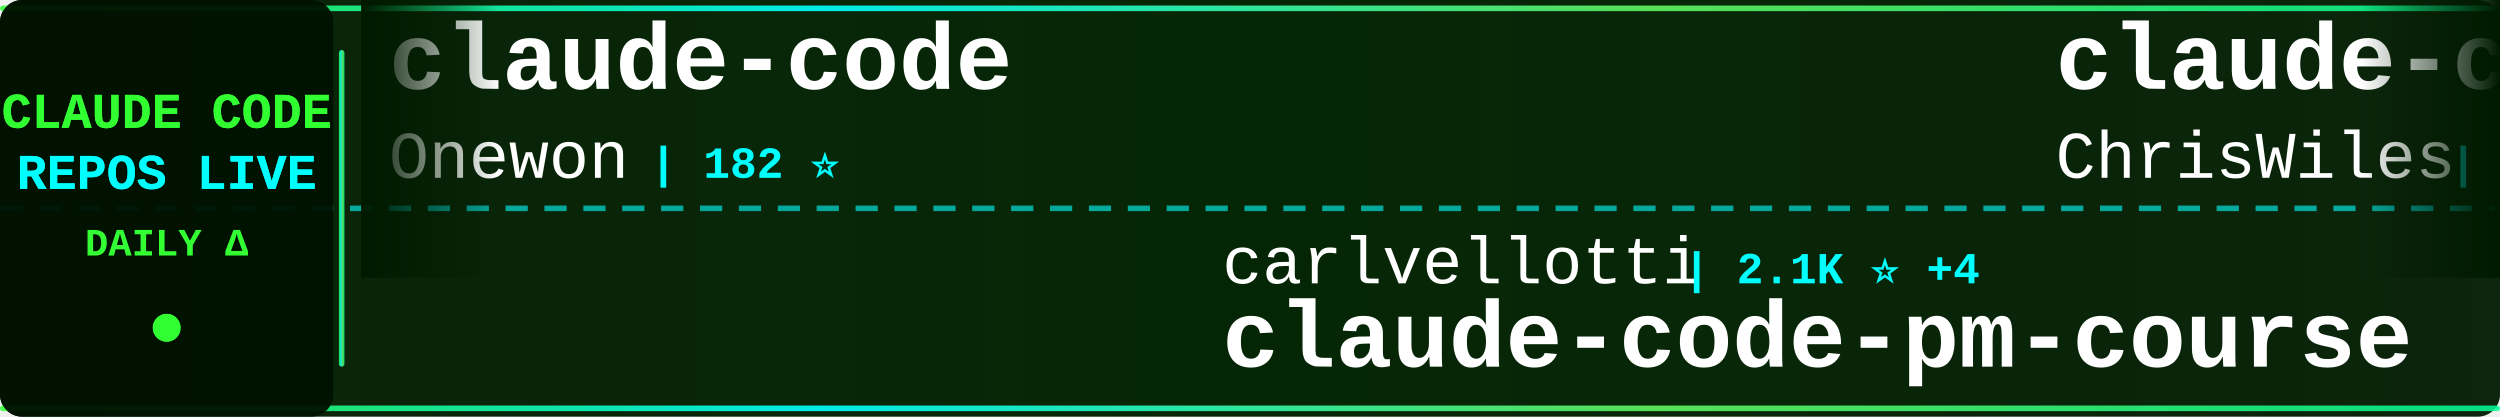
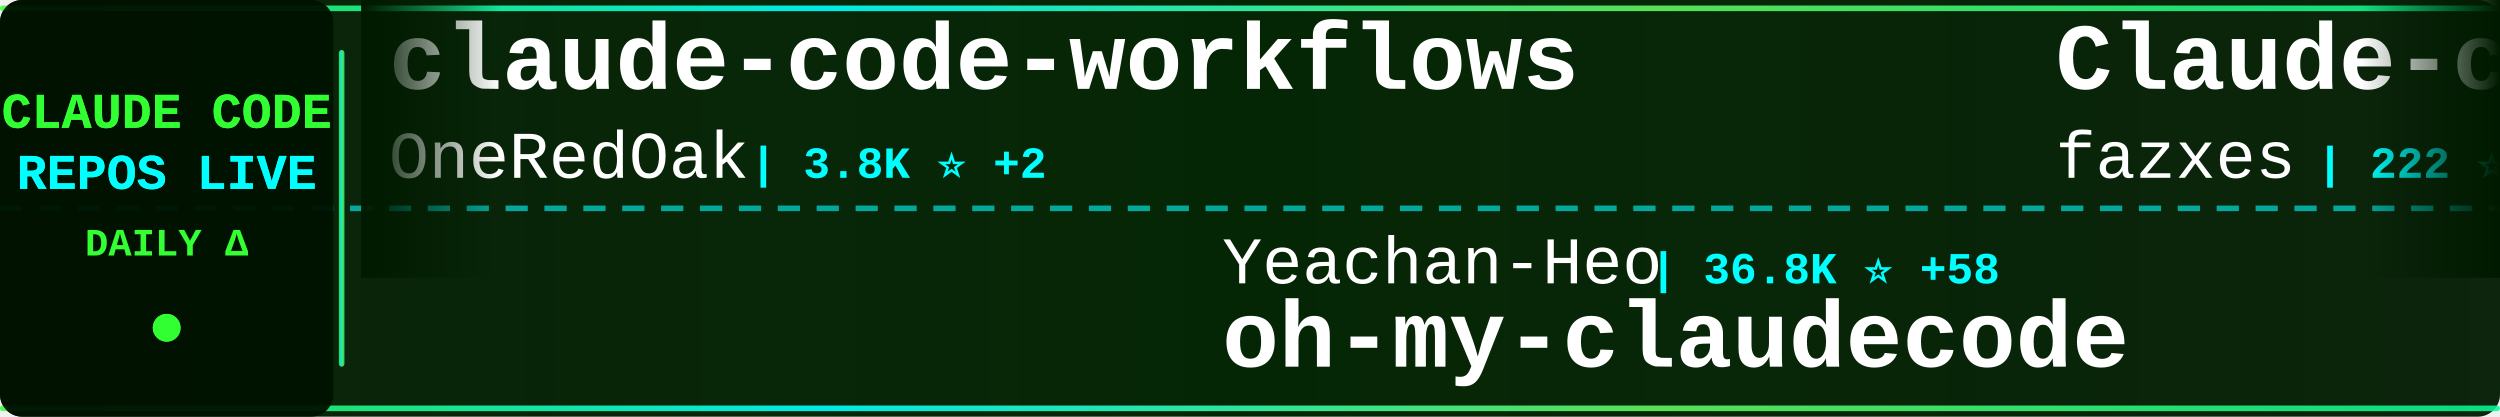
<svg xmlns="http://www.w3.org/2000/svg" width="900" height="150">
  <defs>
    <linearGradient id="tickerBg" x1="0%" y1="0%" x2="100%" y2="0%">
      <stop offset="0%" style="stop-color:#001a00;stop-opacity:0.95" />
      <stop offset="50%" style="stop-color:#002200;stop-opacity:0.98" />
      <stop offset="100%" style="stop-color:#001a00;stop-opacity:0.95" />
    </linearGradient>
    <linearGradient id="borderGrad" x1="0%" y1="0%" x2="100%" y2="0%">
      <stop offset="0%" style="stop-color:#33ff33;stop-opacity:0.85">
        <animate attributeName="stop-opacity" values="0.85;1;0.85" dur="2s" repeatCount="indefinite" />
      </stop>
      <stop offset="33%" style="stop-color:#00ffff;stop-opacity:0.9">
        <animate attributeName="stop-opacity" values="0.9;1;0.9" dur="2.2s" repeatCount="indefinite" />
      </stop>
      <stop offset="66%" style="stop-color:#66ff66;stop-opacity:0.85">
        <animate attributeName="stop-opacity" values="0.85;1;0.85" dur="1.8s" repeatCount="indefinite" />
      </stop>
      <stop offset="100%" style="stop-color:#00ff99;stop-opacity:0.85">
        <animate attributeName="stop-opacity" values="0.85;1;0.85" dur="2s" repeatCount="indefinite" />
      </stop>
    </linearGradient>
    <filter id="textGlow">
      <feGaussianBlur stdDeviation="0.1" result="coloredBlur" />
      <feMerge>
        <feMergeNode in="coloredBlur" />
        <feMergeNode in="SourceGraphic" />
      </feMerge>
    </filter>
    <filter id="metricGlow">
      <feGaussianBlur stdDeviation="0.2" result="coloredBlur" />
      <feMerge>
        <feMergeNode in="coloredBlur" />
        <feMergeNode in="SourceGraphic" />
      </feMerge>
    </filter>
    <linearGradient id="leftFade" x1="0%" y1="0%" x2="100%" y2="0%">
      <stop offset="0%" style="stop-color:#001a00;stop-opacity:1" />
      <stop offset="100%" style="stop-color:#001a00;stop-opacity:0" />
    </linearGradient>
    <linearGradient id="rightFade" x1="0%" y1="0%" x2="100%" y2="0%">
      <stop offset="0%" style="stop-color:#001a00;stop-opacity:0" />
      <stop offset="100%" style="stop-color:#001a00;stop-opacity:1" />
    </linearGradient>
  </defs>
  <rect width="900" height="150" fill="url(#tickerBg)" rx="8" />
  <rect x="0" y="2" width="900" height="2" fill="url(#borderGrad)" rx="1" />
  <rect x="0" y="146" width="900" height="2" fill="url(#borderGrad)" rx="1" />
  <line x1="0" y1="75" x2="900" y2="75" stroke="#00ffff" stroke-width="2" stroke-dasharray="8 6" opacity="0.6" />
  <rect x="0" y="0" width="120" height="150" fill="#001100" opacity="0.95" rx="8" />
  <text x="60" y="46" font-family="'Courier New', monospace" font-size="18" font-weight="bold" fill="#33ff33" text-anchor="middle" filter="url(#textGlow)">
    CLAUDE CODE
  </text>
  <text x="60" y="68" font-family="'Courier New', monospace" font-size="18" font-weight="bold" fill="#00ffff" text-anchor="middle" filter="url(#textGlow)">
    REPOS LIVE
  </text>
  <text x="60" y="92" font-family="'Courier New', monospace" font-size="14" font-weight="bold" fill="#33ff33" text-anchor="middle">
    DAILY Δ
  </text>
  <circle cx="60" cy="118" r="5" fill="#33ff33" filter="url(#metricGlow)">
    <animate attributeName="r" values="4;6;4" dur="1.5s" repeatCount="indefinite" />
    <animate attributeName="opacity" values="0.6;1;0.6" dur="1.5s" repeatCount="indefinite" />
  </circle>
  <rect x="122" y="18" width="2" height="114" fill="url(#borderGrad)" rx="1" />
  <clipPath id="tickerClip">
    <rect x="130" y="0" width="770" height="150" />
  </clipPath>
  <g clip-path="url(#tickerClip)">
    <g id="tickerItems">
      <animateTransform attributeName="transform" attributeType="XML" type="translate" from="0 0" to="-3000 0" dur="54s" repeatCount="indefinite" />
      <g transform="translate(0, 0)">
-         <text x="140" y="32" font-family="'Courier New', monospace" font-size="34" font-weight="bold" fill="#ffffff">claude-code</text>
-         <text x="140" y="64" font-family="'Courier New', monospace" font-size="24" font-weight="normal" fill="#ffffff" opacity="1.0">Onewon</text>
-         <text x="234" y="64" font-family="'Courier New', monospace" font-size="16" font-weight="bold" fill="#00ffff"> | 182 ⭐</text>
+         <text x="140" y="32" font-family="'Courier New', monospace" font-size="34" font-weight="bold" fill="#ffffff">claude-code-workflows</text>
+         <text x="140" y="64" font-family="'Courier New', monospace" font-size="24" font-weight="normal" fill="#ffffff" opacity="1.0">OneRedOak</text>
+         <text x="270" y="64" font-family="'Courier New', monospace" font-size="16" font-weight="bold" fill="#00ffff"> | 3.8K ⭐ +2</text>
      </g>
      <g transform="translate(300, 0)">
-         <text x="140" y="102" font-family="'Courier New', monospace" font-size="24" font-weight="normal" fill="#ffffff" opacity="1.0">carlvellotti</text>
-         <text x="306" y="102" font-family="'Courier New', monospace" font-size="16" font-weight="bold" fill="#00ffff"> | 2.1K ⭐ +4</text>
-         <text x="140" y="132" font-family="'Courier New', monospace" font-size="34" font-weight="bold" fill="#ffffff">claude-code-pm-course</text>
+         <text x="140" y="102" font-family="'Courier New', monospace" font-size="24" font-weight="normal" fill="#ffffff" opacity="1.0">Yeachan-Heo</text>
+         <text x="294" y="102" font-family="'Courier New', monospace" font-size="16" font-weight="bold" fill="#00ffff"> | 36.8K ⭐ +58</text>
+         <text x="140" y="132" font-family="'Courier New', monospace" font-size="34" font-weight="bold" fill="#ffffff">oh-my-claudecode</text>
      </g>
      <g transform="translate(600, 0)">
-         <text x="140" y="32" font-family="'Courier New', monospace" font-size="34" font-weight="bold" fill="#ffffff">claude-code-showcase</text>
-         <text x="140" y="64" font-family="'Courier New', monospace" font-size="24" font-weight="normal" fill="#ffffff" opacity="1.0">ChrisWiles</text>
-         <text x="282" y="64" font-family="'Courier New', monospace" font-size="16" font-weight="bold" fill="#00ffff"> | 6.0K ⭐ +2</text>
+         <text x="140" y="32" font-family="'Courier New', monospace" font-size="34" font-weight="bold" fill="#ffffff">Claude-code</text>
+         <text x="140" y="64" font-family="'Courier New', monospace" font-size="24" font-weight="normal" fill="#ffffff" opacity="1.0">fazxes</text>
+         <text x="234" y="64" font-family="'Courier New', monospace" font-size="16" font-weight="bold" fill="#00ffff"> | 222 ⭐</text>
      </g>
      <g transform="translate(900, 0)">
-         <text x="140" y="102" font-family="'Courier New', monospace" font-size="24" font-weight="normal" fill="#ffffff" opacity="1.0">SeemSeam</text>
-         <text x="258" y="102" font-family="'Courier New', monospace" font-size="16" font-weight="bold" fill="#00ffff"> | 3.1K ⭐ +16</text>
-         <text x="140" y="132" font-family="'Courier New', monospace" font-size="34" font-weight="bold" fill="#ffffff">claude_codex_bridge</text>
+         <text x="140" y="102" font-family="'Courier New', monospace" font-size="24" font-weight="normal" fill="#ffffff" opacity="1.0">RichardAtCT</text>
+         <text x="294" y="102" font-family="'Courier New', monospace" font-size="16" font-weight="bold" fill="#00ffff"> | 2.7K ⭐ +2</text>
+         <text x="140" y="132" font-family="'Courier New', monospace" font-size="34" font-weight="bold" fill="#ffffff">claude-code-telegram</text>
      </g>
      <g transform="translate(1200, 0)">
-         <text x="140" y="32" font-family="'Courier New', monospace" font-size="34" font-weight="bold" fill="#ffffff">Claude-Code</text>
-         <text x="140" y="64" font-family="'Courier New', monospace" font-size="24" font-weight="normal" fill="#ffffff" opacity="1.0">OrcaWhisper</text>
-         <text x="294" y="64" font-family="'Courier New', monospace" font-size="16" font-weight="bold" fill="#00ffff"> | 79 ⭐</text>
+         <text x="140" y="32" font-family="'Courier New', monospace" font-size="34" font-weight="bold" fill="#ffffff">claude-code-analysis</text>
+         <text x="140" y="64" font-family="'Courier New', monospace" font-size="24" font-weight="normal" fill="#ffffff" opacity="1.0">liuup</text>
+         <text x="222" y="64" font-family="'Courier New', monospace" font-size="16" font-weight="bold" fill="#00ffff"> | 3.3K ⭐ +12</text>
      </g>
      <g transform="translate(1500, 0)">
-         <text x="140" y="102" font-family="'Courier New', monospace" font-size="24" font-weight="normal" fill="#ffffff" opacity="1.0">Piebald-AI</text>
-         <text x="282" y="102" font-family="'Courier New', monospace" font-size="16" font-weight="bold" fill="#00ffff"> | 11.3K ⭐ +27</text>
-         <text x="140" y="132" font-family="'Courier New', monospace" font-size="34" font-weight="bold" fill="#ffffff">claude-code-system-promp...</text>
+         <text x="140" y="102" font-family="'Courier New', monospace" font-size="24" font-weight="normal" fill="#ffffff" opacity="1.0">pengchengneo</text>
+         <text x="306" y="102" font-family="'Courier New', monospace" font-size="16" font-weight="bold" fill="#00ffff"> | 1.6K ⭐ +2</text>
+         <text x="140" y="132" font-family="'Courier New', monospace" font-size="34" font-weight="bold" fill="#ffffff">Claude-Code</text>
      </g>
      <g transform="translate(1800, 0)">
-         <text x="140" y="32" font-family="'Courier New', monospace" font-size="34" font-weight="bold" fill="#ffffff">claude-code-telegram</text>
-         <text x="140" y="64" font-family="'Courier New', monospace" font-size="24" font-weight="normal" fill="#ffffff" opacity="1.0">RichardAtCT</text>
-         <text x="294" y="64" font-family="'Courier New', monospace" font-size="16" font-weight="bold" fill="#00ffff"> | 2.7K ⭐ +4</text>
+         <text x="140" y="32" font-family="'Courier New', monospace" font-size="34" font-weight="bold" fill="#ffffff">free-claude-code</text>
+         <text x="140" y="64" font-family="'Courier New', monospace" font-size="24" font-weight="normal" fill="#ffffff" opacity="1.0">Alishahryar1</text>
+         <text x="306" y="64" font-family="'Courier New', monospace" font-size="16" font-weight="bold" fill="#00ffff"> | 36.5K ⭐ +271</text>
      </g>
      <g transform="translate(2100, 0)">
-         <text x="140" y="102" font-family="'Courier New', monospace" font-size="24" font-weight="normal" fill="#ffffff" opacity="1.0">oboard</text>
-         <text x="234" y="102" font-family="'Courier New', monospace" font-size="16" font-weight="bold" fill="#00ffff"> | 3.2K ⭐ +1</text>
-         <text x="140" y="132" font-family="'Courier New', monospace" font-size="34" font-weight="bold" fill="#ffffff">claude-code-rev</text>
+         <text x="140" y="102" font-family="'Courier New', monospace" font-size="24" font-weight="normal" fill="#ffffff" opacity="1.0">VineeTagarwaL-code</text>
+         <text x="378" y="102" font-family="'Courier New', monospace" font-size="16" font-weight="bold" fill="#00ffff"> | 276 ⭐</text>
+         <text x="140" y="132" font-family="'Courier New', monospace" font-size="34" font-weight="bold" fill="#ffffff">claude-code</text>
      </g>
      <g transform="translate(2400, 0)">
-         <text x="140" y="32" font-family="'Courier New', monospace" font-size="34" font-weight="bold" fill="#ffffff">claude-code-best-practic...</text>
-         <text x="140" y="64" font-family="'Courier New', monospace" font-size="24" font-weight="normal" fill="#ffffff" opacity="1.0">shanraisshan</text>
-         <text x="306" y="64" font-family="'Courier New', monospace" font-size="16" font-weight="bold" fill="#00ffff"> | 59.0K ⭐ +396</text>
+         <text x="140" y="32" font-family="'Courier New', monospace" font-size="34" font-weight="bold" fill="#ffffff">claude-code-reverse</text>
+         <text x="140" y="64" font-family="'Courier New', monospace" font-size="24" font-weight="normal" fill="#ffffff" opacity="1.0">Yuyz0112</text>
+         <text x="258" y="64" font-family="'Courier New', monospace" font-size="16" font-weight="bold" fill="#00ffff"> | 2.4K ⭐</text>
      </g>
      <g transform="translate(2700, 0)">
-         <text x="140" y="102" font-family="'Courier New', monospace" font-size="24" font-weight="normal" fill="#ffffff" opacity="1.0">ykdojo</text>
-         <text x="234" y="102" font-family="'Courier New', monospace" font-size="16" font-weight="bold" fill="#00ffff"> | 8.9K ⭐ +13</text>
-         <text x="140" y="132" font-family="'Courier New', monospace" font-size="34" font-weight="bold" fill="#ffffff">claude-code-tips</text>
+         <text x="140" y="102" font-family="'Courier New', monospace" font-size="24" font-weight="normal" fill="#ffffff" opacity="1.0">VILA-Lab</text>
+         <text x="258" y="102" font-family="'Courier New', monospace" font-size="16" font-weight="bold" fill="#00ffff"> | 1.7K ⭐ +10</text>
+         <text x="140" y="132" font-family="'Courier New', monospace" font-size="34" font-weight="bold" fill="#ffffff">Dive-into-Claude-Code</text>
      </g>
      <g transform="translate(3000, 0)">
-         <text x="140" y="32" font-family="'Courier New', monospace" font-size="34" font-weight="bold" fill="#ffffff">claude-code</text>
-         <text x="140" y="64" font-family="'Courier New', monospace" font-size="24" font-weight="normal" fill="#ffffff" opacity="1.0">Onewon</text>
-         <text x="234" y="64" font-family="'Courier New', monospace" font-size="16" font-weight="bold" fill="#00ffff"> | 182 ⭐</text>
+         <text x="140" y="32" font-family="'Courier New', monospace" font-size="34" font-weight="bold" fill="#ffffff">claude-code-workflows</text>
+         <text x="140" y="64" font-family="'Courier New', monospace" font-size="24" font-weight="normal" fill="#ffffff" opacity="1.0">OneRedOak</text>
+         <text x="270" y="64" font-family="'Courier New', monospace" font-size="16" font-weight="bold" fill="#00ffff"> | 3.8K ⭐ +2</text>
      </g>
      <g transform="translate(3300, 0)">
-         <text x="140" y="102" font-family="'Courier New', monospace" font-size="24" font-weight="normal" fill="#ffffff" opacity="1.0">carlvellotti</text>
-         <text x="306" y="102" font-family="'Courier New', monospace" font-size="16" font-weight="bold" fill="#00ffff"> | 2.1K ⭐ +4</text>
-         <text x="140" y="132" font-family="'Courier New', monospace" font-size="34" font-weight="bold" fill="#ffffff">claude-code-pm-course</text>
+         <text x="140" y="102" font-family="'Courier New', monospace" font-size="24" font-weight="normal" fill="#ffffff" opacity="1.0">Yeachan-Heo</text>
+         <text x="294" y="102" font-family="'Courier New', monospace" font-size="16" font-weight="bold" fill="#00ffff"> | 36.8K ⭐ +58</text>
+         <text x="140" y="132" font-family="'Courier New', monospace" font-size="34" font-weight="bold" fill="#ffffff">oh-my-claudecode</text>
      </g>
      <g transform="translate(3600, 0)">
-         <text x="140" y="32" font-family="'Courier New', monospace" font-size="34" font-weight="bold" fill="#ffffff">claude-code-showcase</text>
-         <text x="140" y="64" font-family="'Courier New', monospace" font-size="24" font-weight="normal" fill="#ffffff" opacity="1.0">ChrisWiles</text>
-         <text x="282" y="64" font-family="'Courier New', monospace" font-size="16" font-weight="bold" fill="#00ffff"> | 6.0K ⭐ +2</text>
+         <text x="140" y="32" font-family="'Courier New', monospace" font-size="34" font-weight="bold" fill="#ffffff">Claude-code</text>
+         <text x="140" y="64" font-family="'Courier New', monospace" font-size="24" font-weight="normal" fill="#ffffff" opacity="1.0">fazxes</text>
+         <text x="234" y="64" font-family="'Courier New', monospace" font-size="16" font-weight="bold" fill="#00ffff"> | 222 ⭐</text>
      </g>
      <g transform="translate(3900, 0)">
-         <text x="140" y="102" font-family="'Courier New', monospace" font-size="24" font-weight="normal" fill="#ffffff" opacity="1.0">SeemSeam</text>
-         <text x="258" y="102" font-family="'Courier New', monospace" font-size="16" font-weight="bold" fill="#00ffff"> | 3.1K ⭐ +16</text>
-         <text x="140" y="132" font-family="'Courier New', monospace" font-size="34" font-weight="bold" fill="#ffffff">claude_codex_bridge</text>
+         <text x="140" y="102" font-family="'Courier New', monospace" font-size="24" font-weight="normal" fill="#ffffff" opacity="1.0">RichardAtCT</text>
+         <text x="294" y="102" font-family="'Courier New', monospace" font-size="16" font-weight="bold" fill="#00ffff"> | 2.7K ⭐ +2</text>
+         <text x="140" y="132" font-family="'Courier New', monospace" font-size="34" font-weight="bold" fill="#ffffff">claude-code-telegram</text>
      </g>
    </g>
  </g>
  <rect x="130" y="0" width="50" height="100" fill="url(#leftFade)" />
  <rect x="850" y="0" width="50" height="100" fill="url(#rightFade)" />
</svg>
